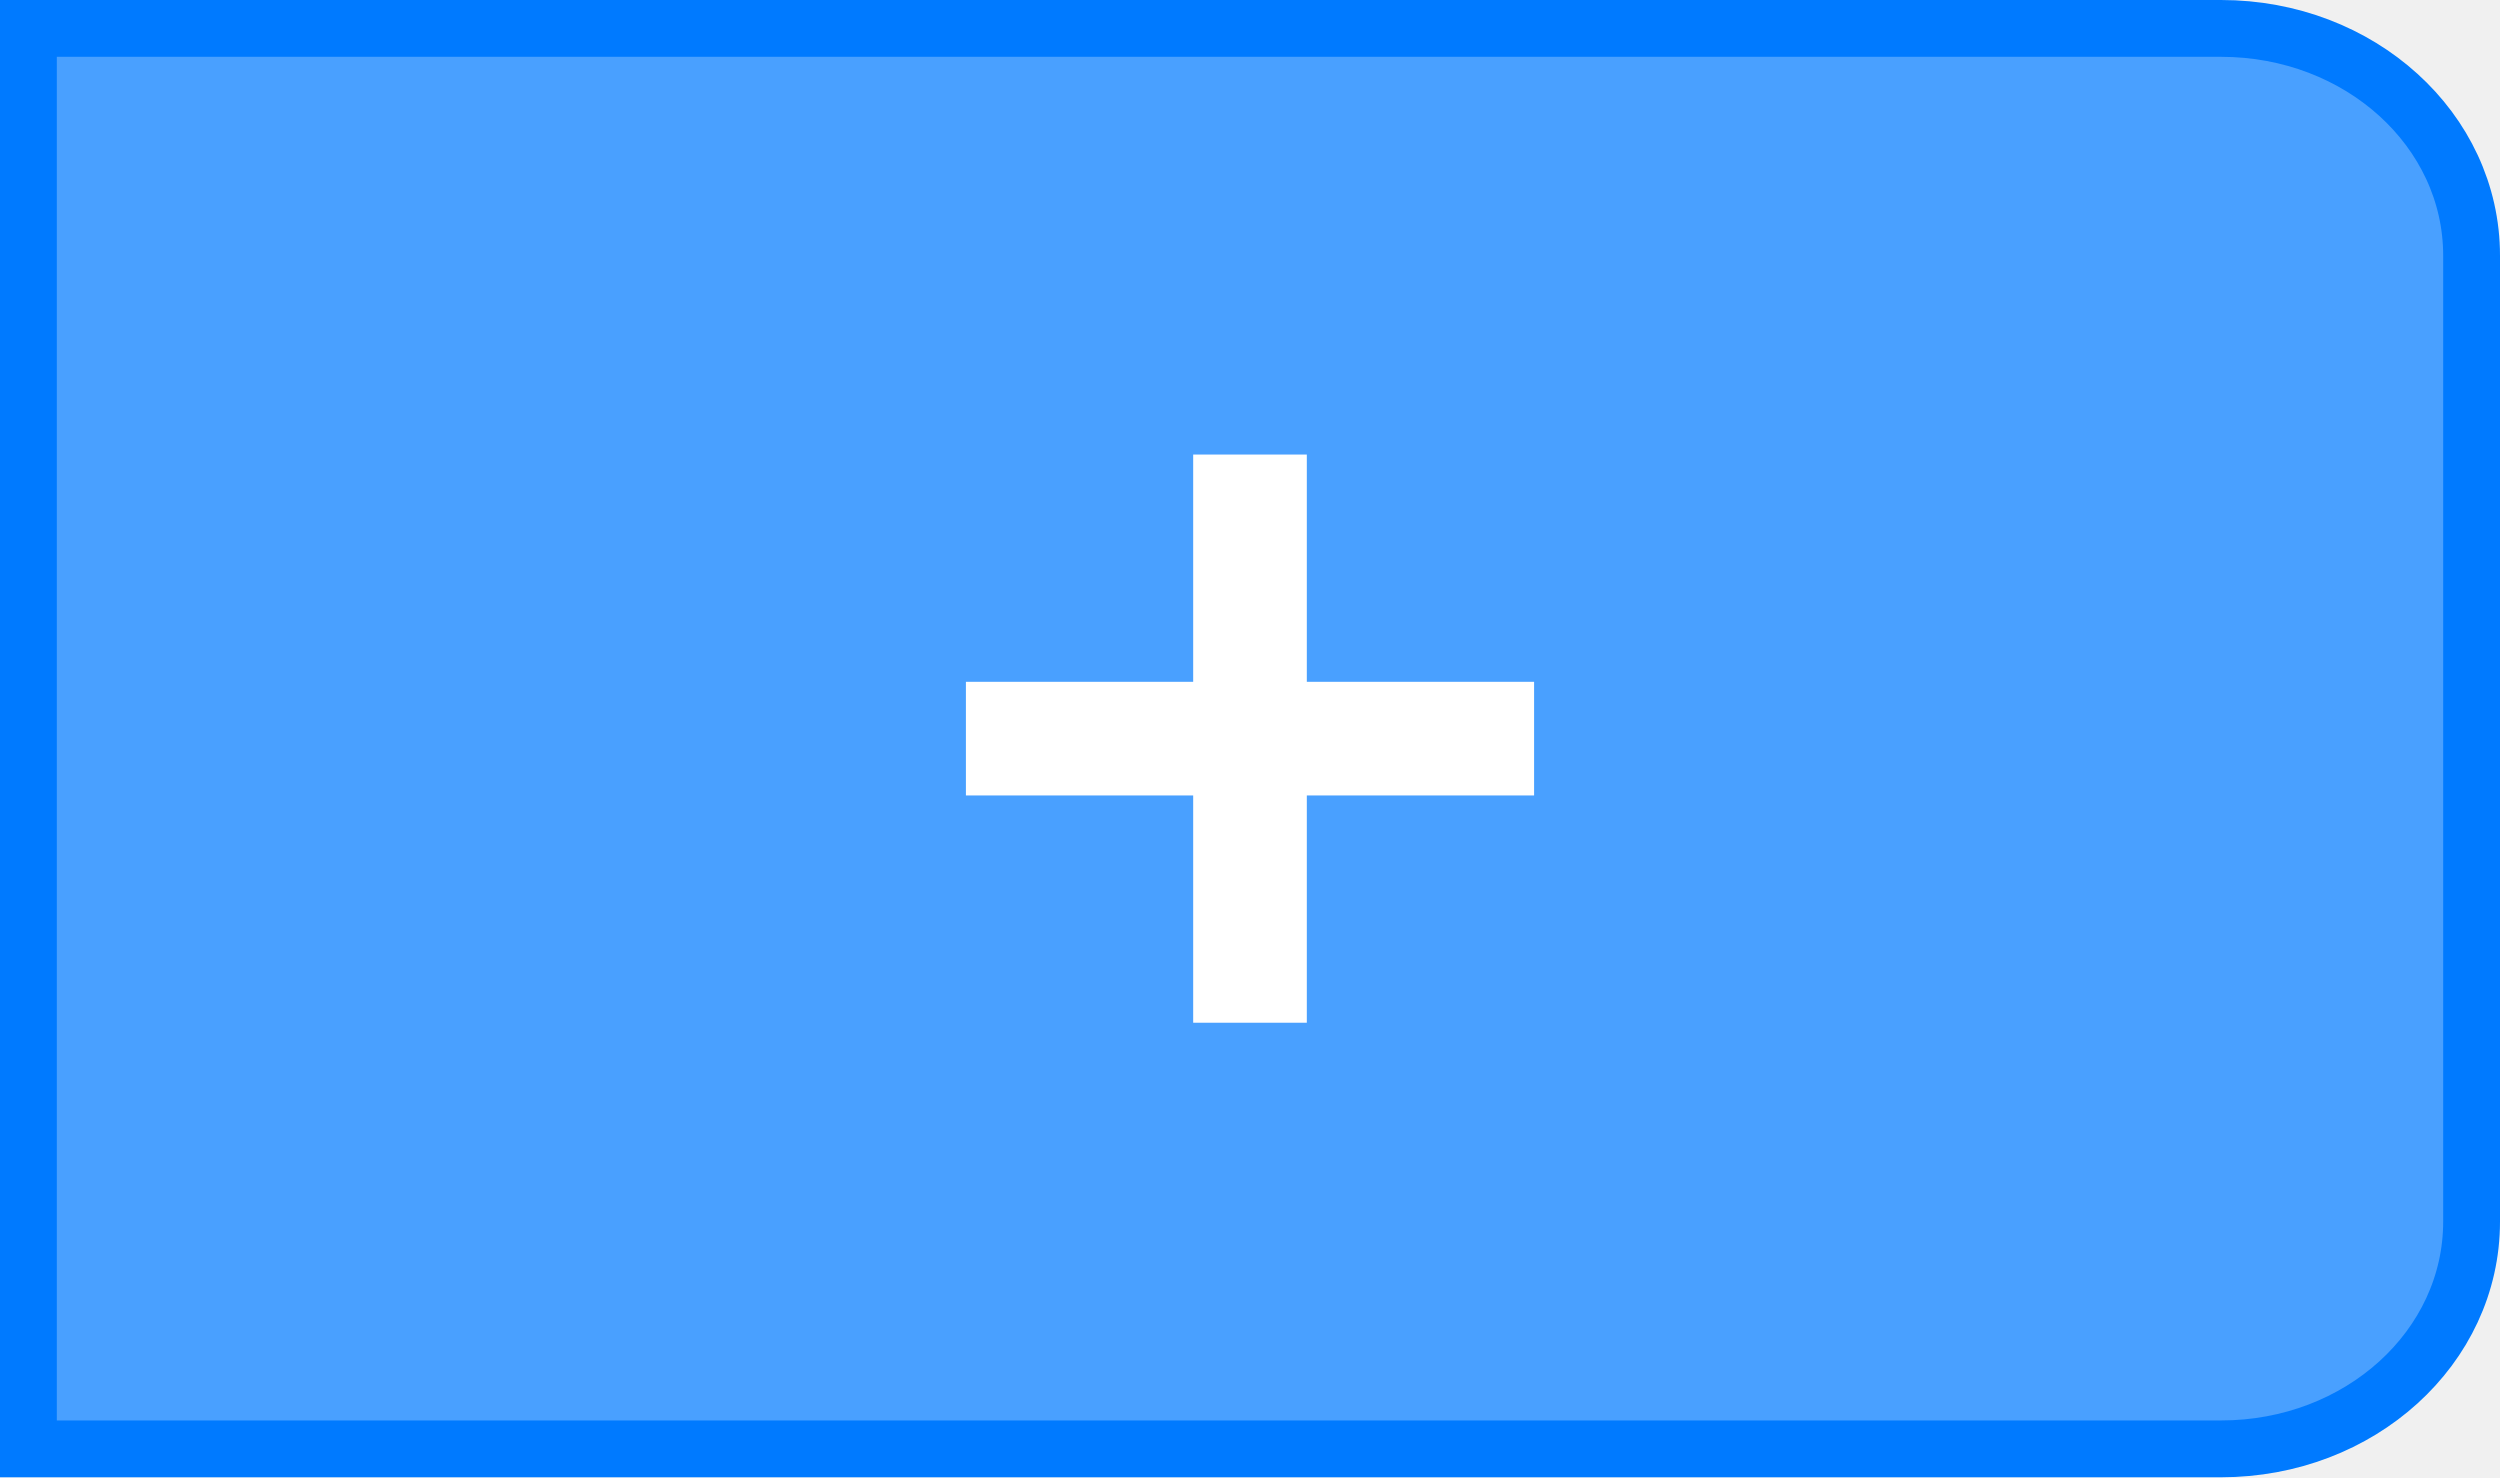
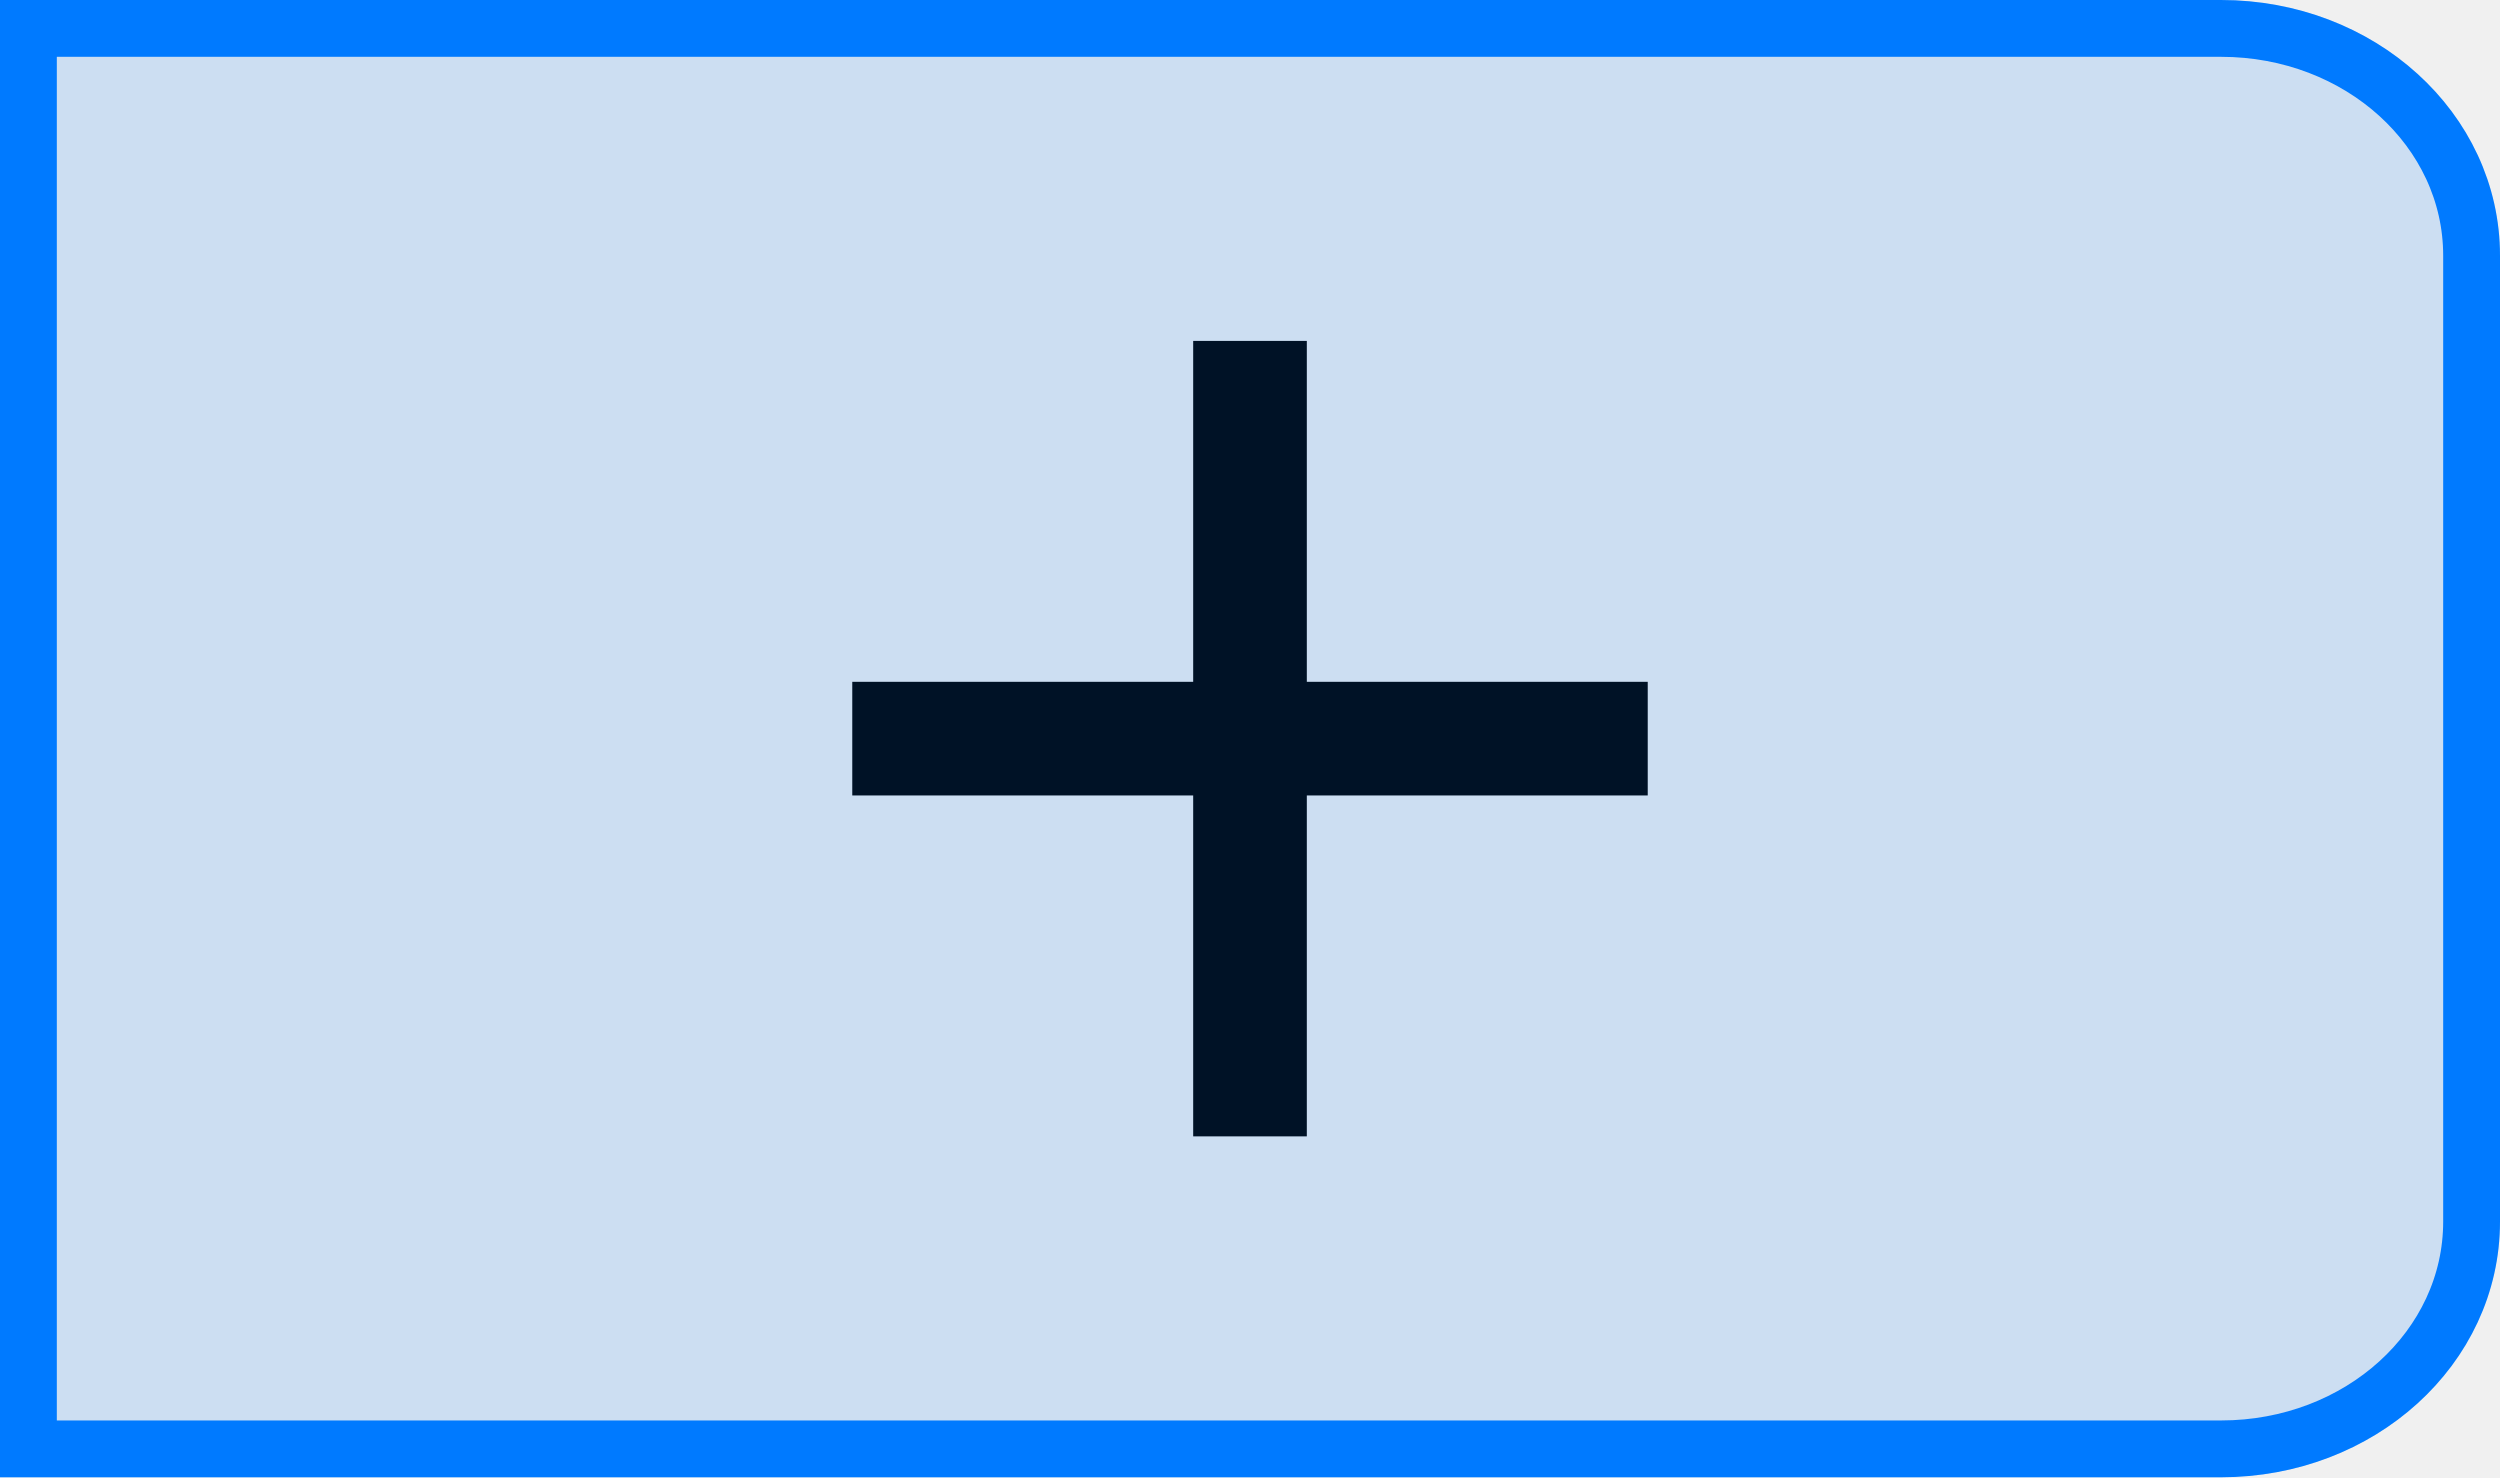
<svg xmlns="http://www.w3.org/2000/svg" version="1.1" viewBox="0 0 44 26">
-   <path d="m0.5 0.5h38.59c2.443 0 4.41 1.784 4.41 4v17c0 2.216-1.967 4-4.41 4h-38.59z" fill="#49a0ff" stroke="#007aff" stroke-linecap="round" />
-   <rect x="17" y="12" width="10" height="2" fill="#fff" />
-   <rect x="21" y="8" width="2" height="10" fill="#fff" />
+   <path d="m0.5 0.5h38.59c2.443 0 4.41 1.784 4.41 4v17c0 2.216-1.967 4-4.41 4h-38.59z" fill="none" stroke="#007aff" stroke-linecap="round" />
+   <rect x="15" y="12" width="14" height="2" />
+   <rect x="21" y="6" width="2" height="14" />
+   <path d="m0.5 0.5h38.59c2.443 0 4.41 1.784 4.41 4v17c0 2.216-1.967 4-4.41 4h-38.59z" fill="#007aff" opacity=".15" stroke="#007aff" stroke-linecap="round" />
</svg>
